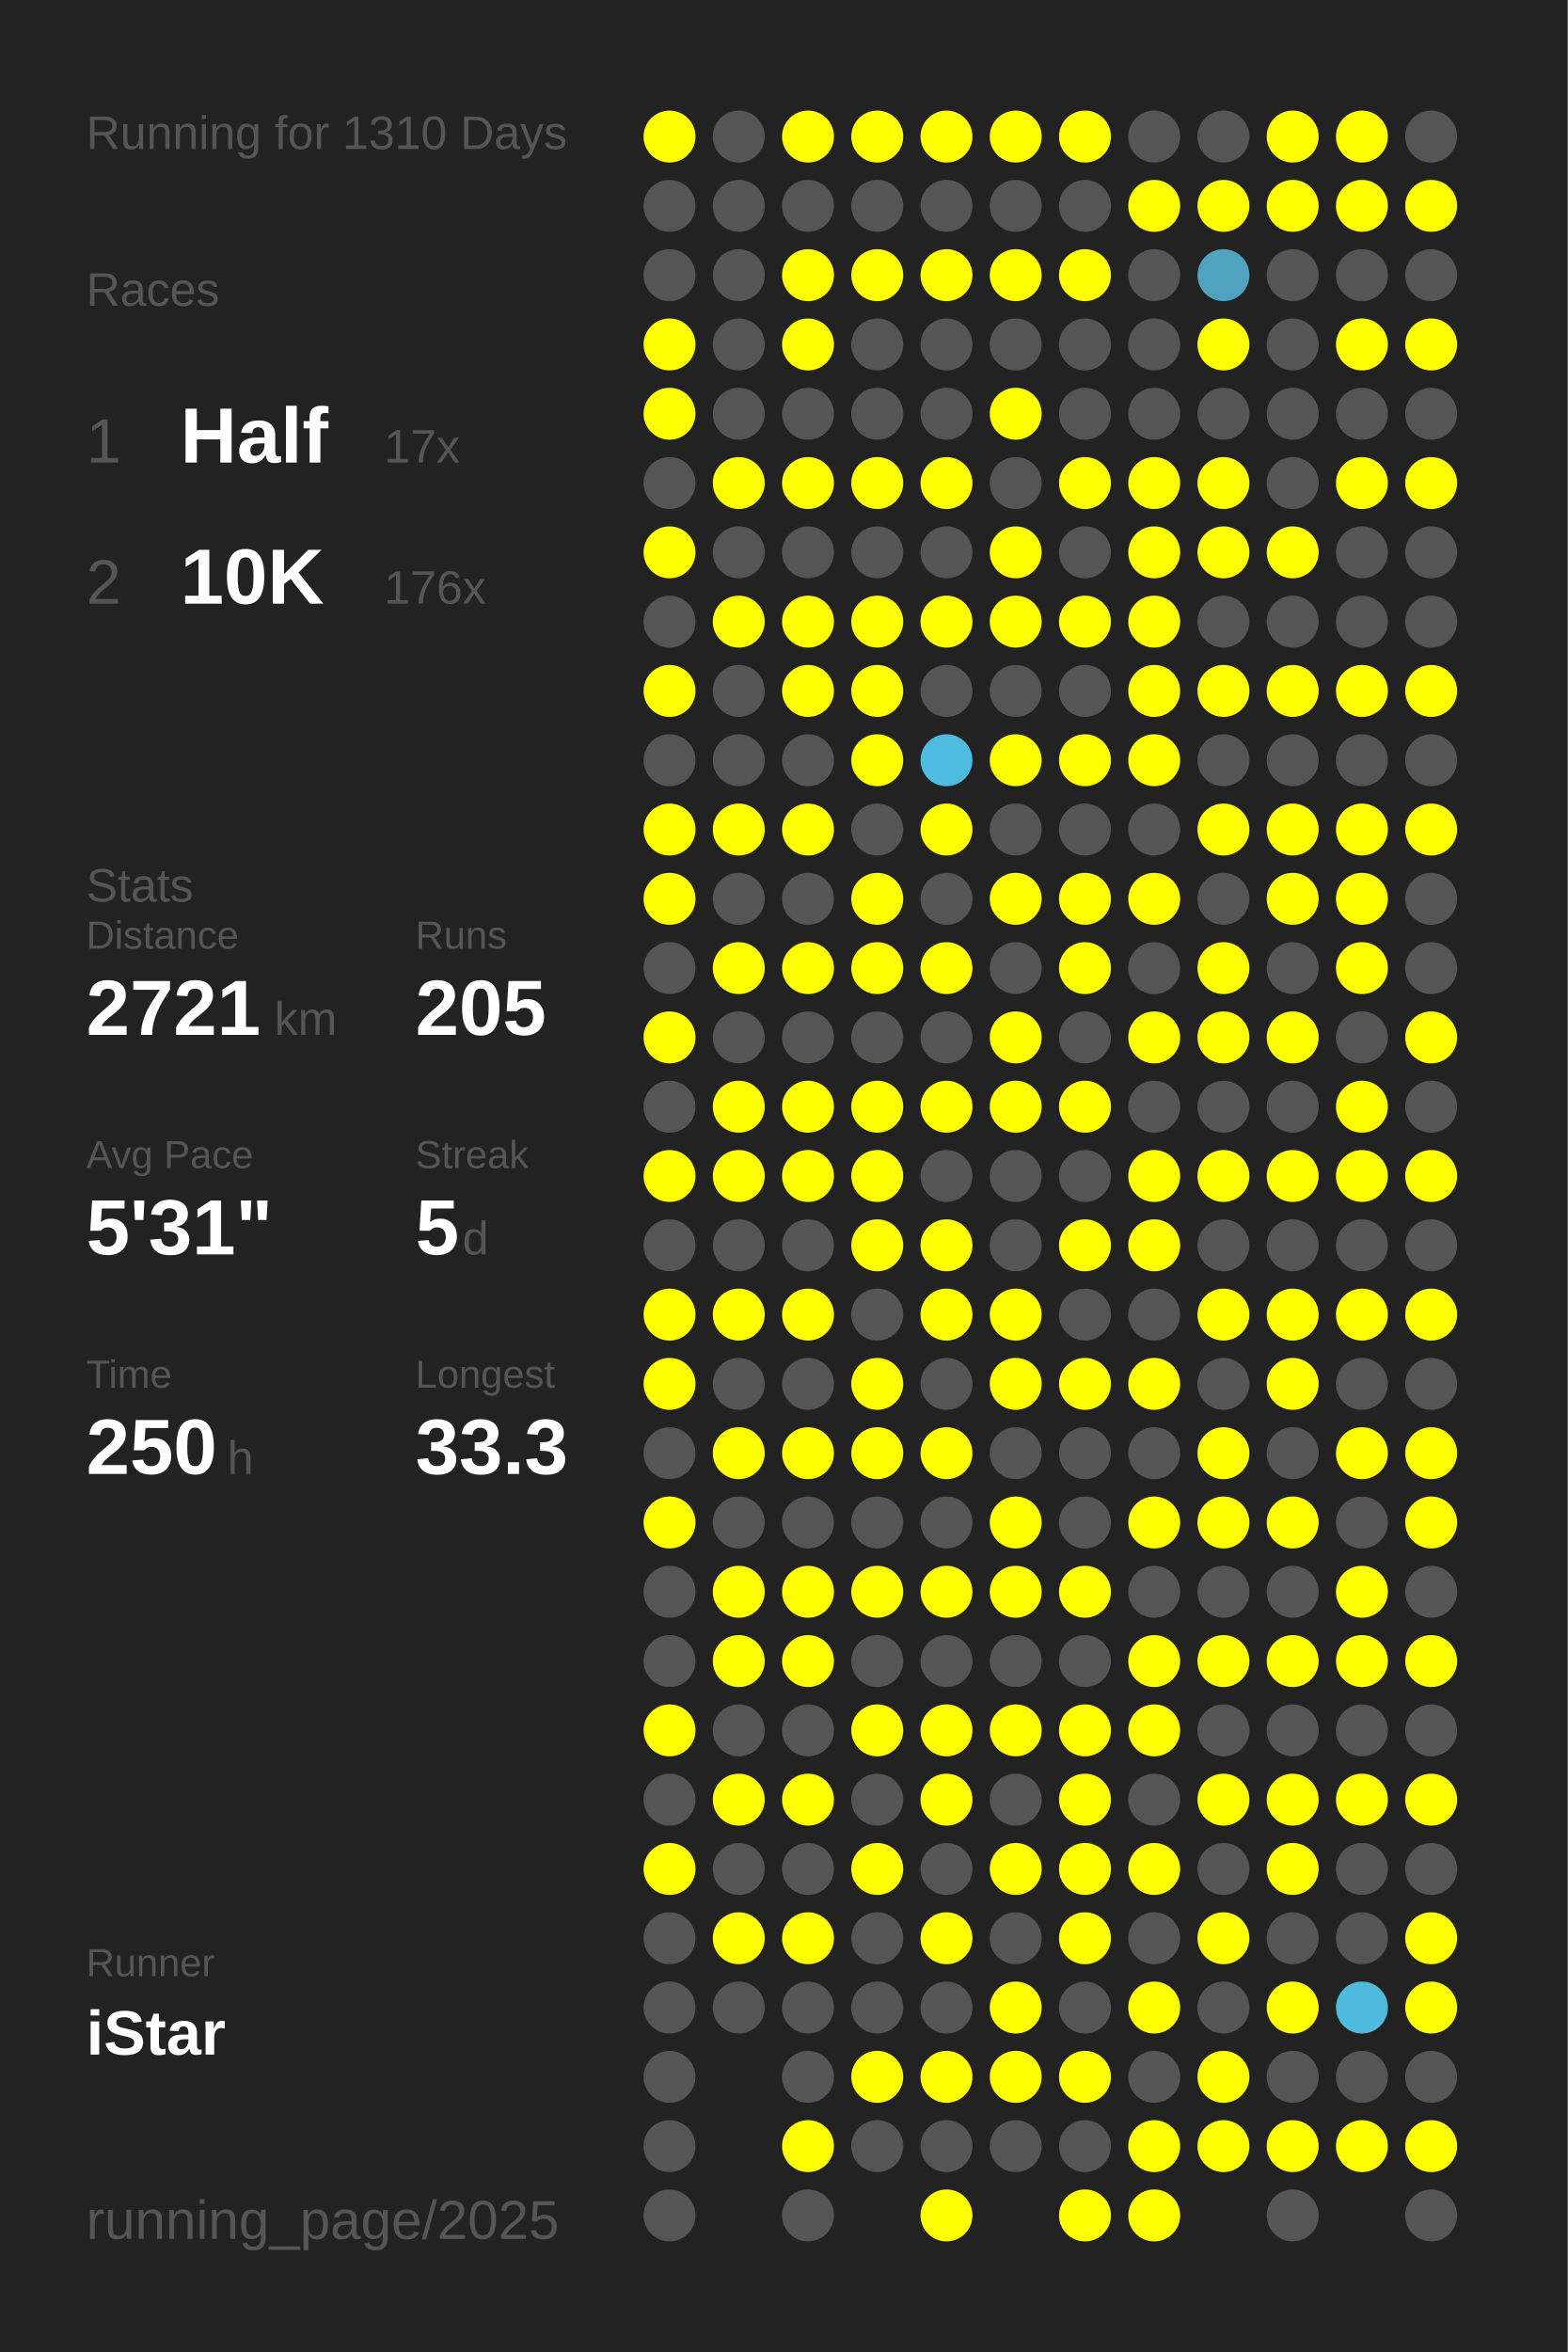
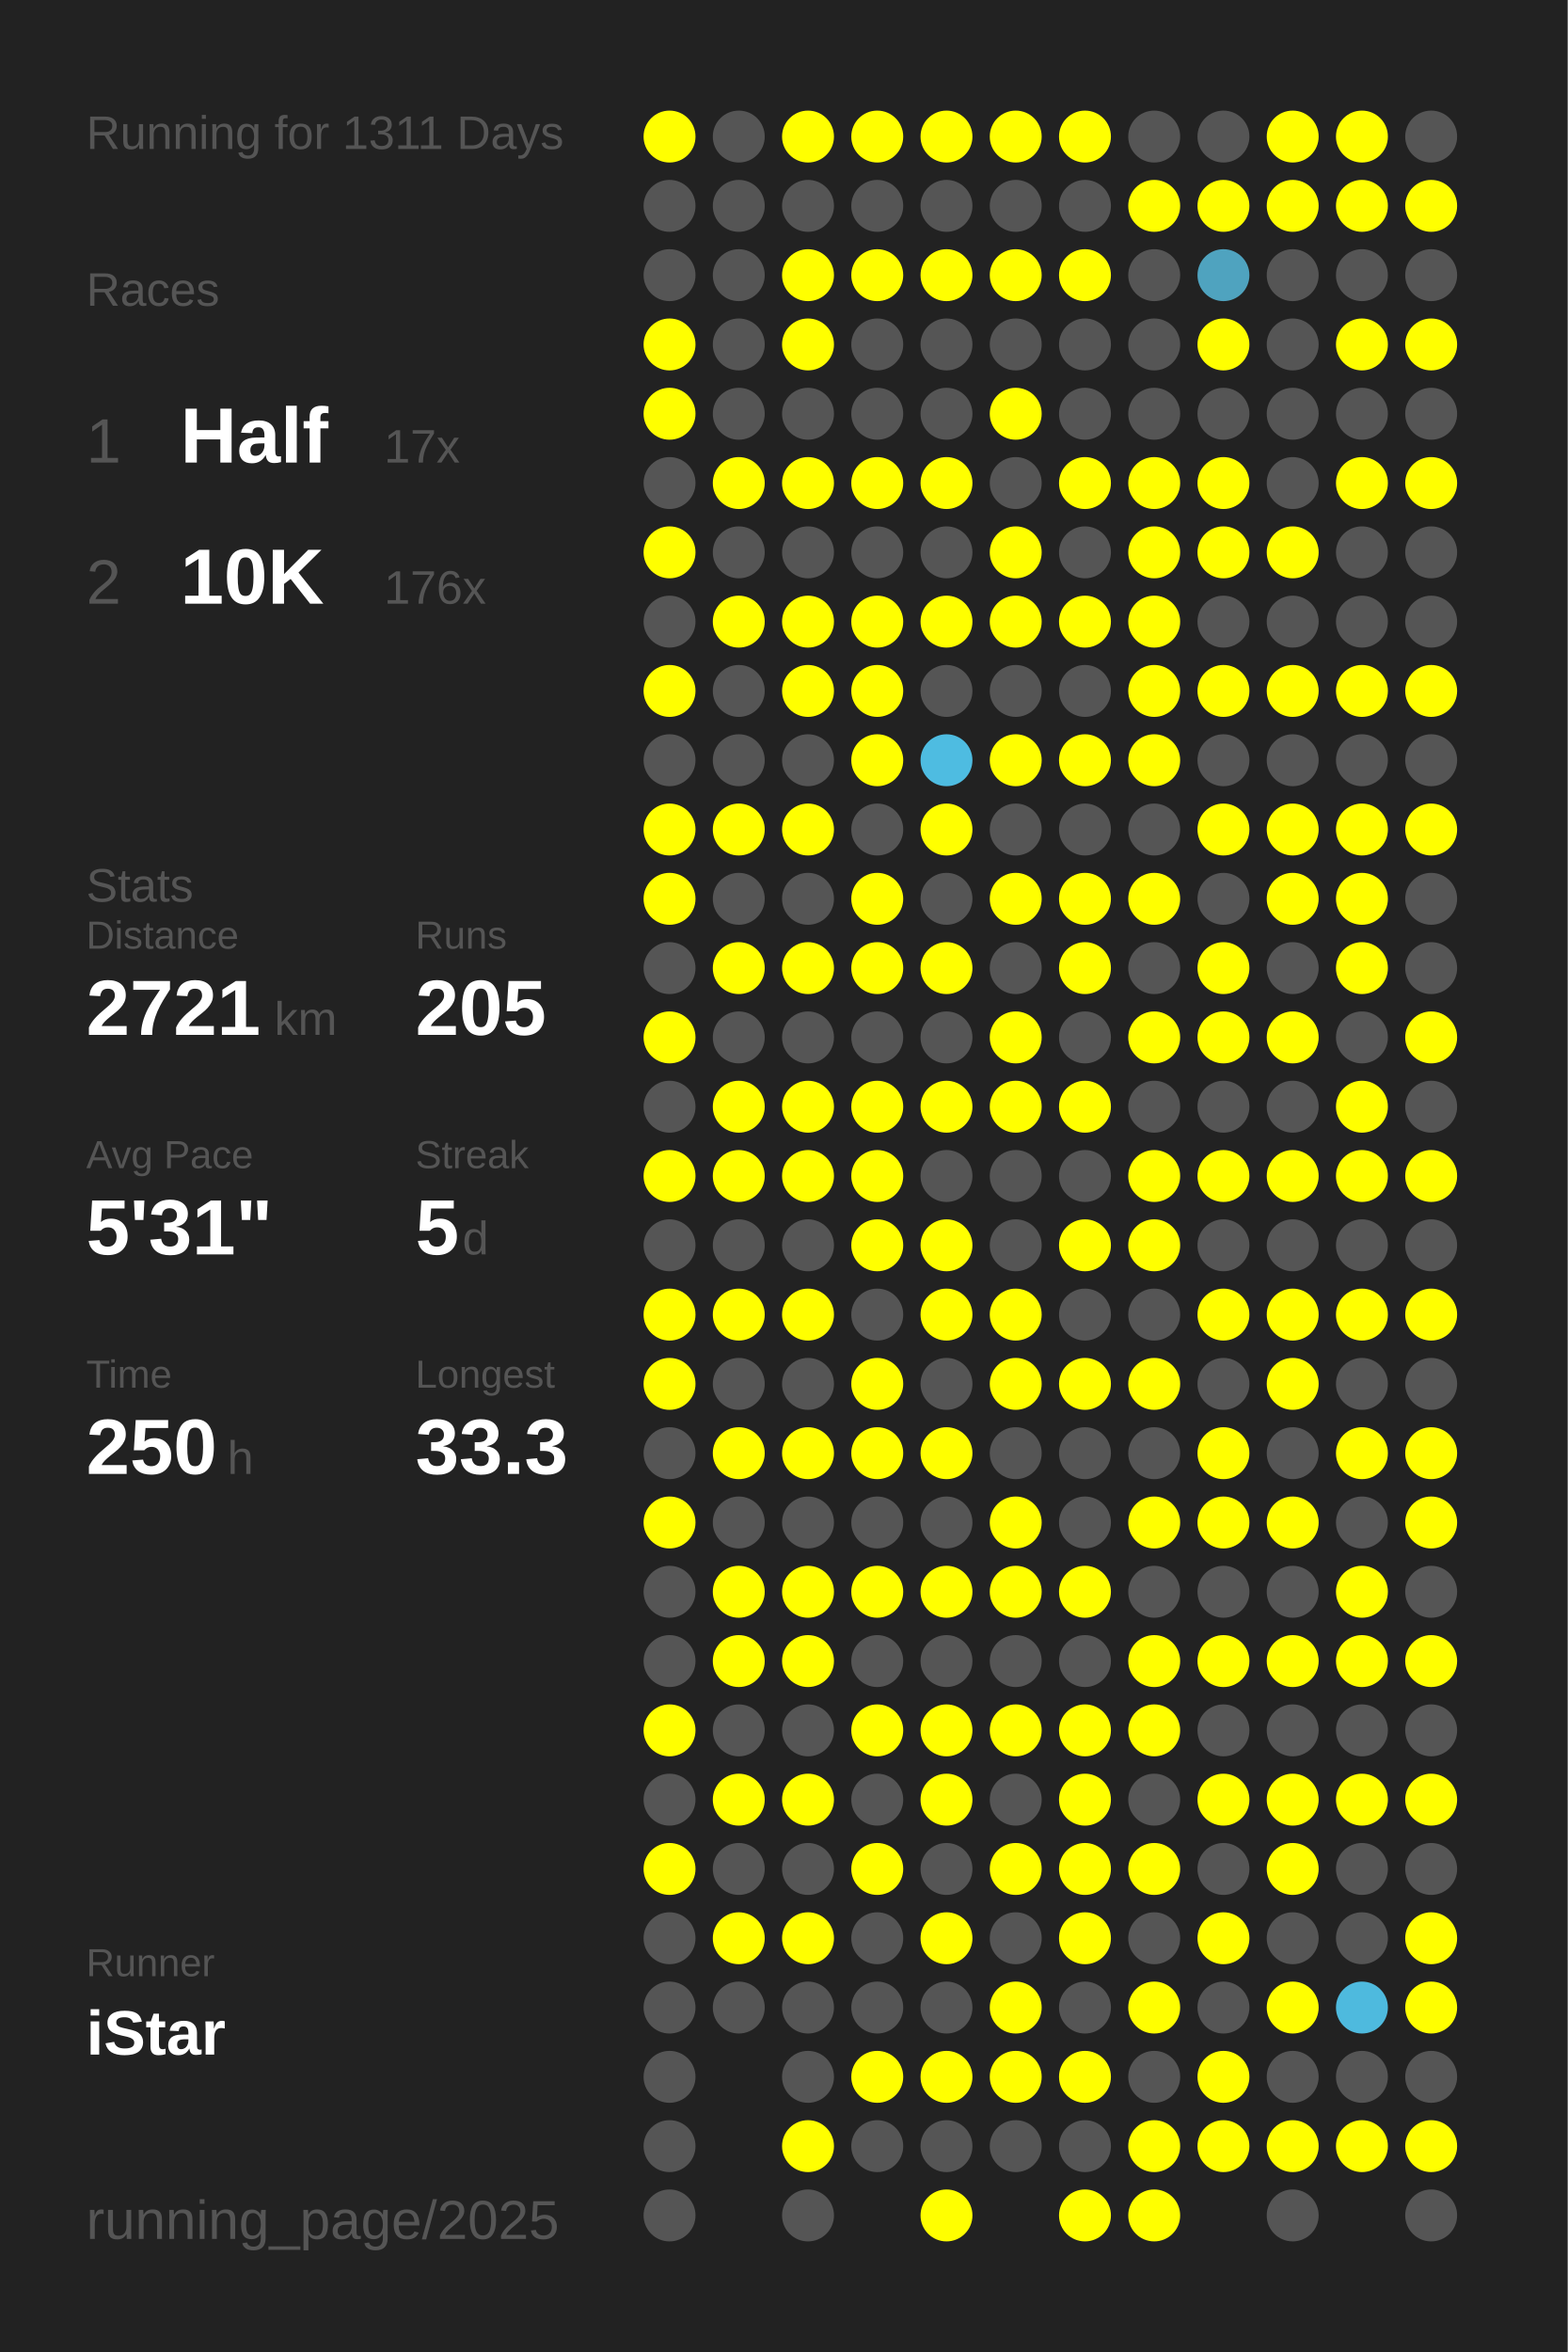
<svg xmlns="http://www.w3.org/2000/svg" baseProfile="full" height="300mm" version="1.1" viewBox="0,0,200,300" width="200mm">
  <defs />
  <rect fill="#222222" height="300" width="200" x="0" y="0" />
-   <text fill="#555555" style="font-size:6px; font-family:Arial;" x="11" y="19">Running for 1310 Days</text>
+   <text fill="#555555" style="font-size:6px; font-family:Arial;" x="11" y="19">Running for 1311 Days</text>
  <text fill="#555555" style="font-size:6px; font-family:Arial;" x="11" y="39">Races</text>
  <text fill="#555555" style="font-size:8px; font-family:Arial;" x="11" y="59">1</text>
  <text fill="#FFFFFF" style="font-size:10px; font-family:Arial; font-weight:bold;" x="23" y="59">Half</text>
  <text fill="#555555" style="font-size:6px; font-family:Arial;" x="49" y="59">17x</text>
  <text fill="#555555" style="font-size:8px; font-family:Arial;" x="11" y="77">2</text>
  <text fill="#FFFFFF" style="font-size:10px; font-family:Arial; font-weight:bold;" x="23" y="77">10K</text>
  <text fill="#555555" style="font-size:6px; font-family:Arial;" x="49" y="77">176x</text>
  <text fill="#555555" style="font-size:6px; font-family:Arial;" x="11" y="115">Stats</text>
  <text fill="#555555" style="font-size:5px; font-family:Arial;" x="11" y="121">Distance</text>
  <text fill="#FFFFFF" style="font-size:10px; font-family:Arial; font-weight:bold;" x="11" y="132">2721</text>
  <text fill="#555555" style="font-size:6px; font-family:Arial;" x="35" y="132">km</text>
  <text fill="#555555" style="font-size:5px; font-family:Arial;" x="53" y="121">Runs</text>
  <text fill="#FFFFFF" style="font-size:10px; font-family:Arial; font-weight:bold;" x="53" y="132">205</text>
  <text fill="#555555" style="font-size:5px; font-family:Arial;" x="11" y="149">Avg Pace</text>
  <text fill="#FFFFFF" style="font-size:10px; font-family:Arial; font-weight:bold;" x="11" y="160">5'31"</text>
  <text fill="#555555" style="font-size:5px; font-family:Arial;" x="53" y="149">Streak</text>
  <text fill="#FFFFFF" style="font-size:10px; font-family:Arial; font-weight:bold;" x="53" y="160">5</text>
  <text fill="#555555" style="font-size:6px; font-family:Arial;" x="59" y="160">d</text>
  <text fill="#555555" style="font-size:5px; font-family:Arial;" x="11" y="177">Time</text>
  <text fill="#FFFFFF" style="font-size:10px; font-family:Arial; font-weight:bold;" x="11" y="188">250</text>
  <text fill="#555555" style="font-size:6px; font-family:Arial;" x="29" y="188">h</text>
  <text fill="#555555" style="font-size:5px; font-family:Arial;" x="53" y="177">Longest</text>
  <text fill="#FFFFFF" style="font-size:10px; font-family:Arial; font-weight:bold;" x="53" y="188">33.3</text>
  <text fill="#555555" style="font-size:5px; font-family:Arial;" x="11" y="252.065">Runner</text>
  <text fill="#FFFFFF" style="font-size:8px; font-family:Arial; font-weight:bold;" x="11" y="262.065">iStar</text>
  <text fill="#555555" style="font-size:7px; font-family:Arial;" x="11" y="285.581">running_page/2025</text>
  <circle cx="85.417" cy="17.419" fill="#FFFF00" r="3.312" />
  <circle cx="85.417" cy="26.258" fill="#555555" r="3.312" />
  <circle cx="85.417" cy="35.097" fill="#555555" r="3.312" />
  <circle cx="85.417" cy="43.935" fill="#FFFF00" r="3.312" />
  <circle cx="85.417" cy="52.774" fill="#FFFF00" r="3.312" />
  <circle cx="85.417" cy="61.613" fill="#555555" r="3.312" />
  <circle cx="85.417" cy="70.452" fill="#FFFF00" r="3.312" />
  <circle cx="85.417" cy="79.29" fill="#555555" r="3.312" />
  <circle cx="85.417" cy="88.129" fill="#FFFF00" r="3.312" />
  <circle cx="85.417" cy="96.968" fill="#555555" r="3.312" />
  <circle cx="85.417" cy="105.806" fill="#FFFF00" r="3.312" />
  <circle cx="85.417" cy="114.645" fill="#FFFF00" r="3.312" />
  <circle cx="85.417" cy="123.484" fill="#555555" r="3.312" />
  <circle cx="85.417" cy="132.323" fill="#FFFF00" r="3.312" />
  <circle cx="85.417" cy="141.161" fill="#555555" r="3.312" />
  <circle cx="85.417" cy="150" fill="#FFFF00" r="3.312" />
  <circle cx="85.417" cy="158.839" fill="#555555" r="3.312" />
  <circle cx="85.417" cy="167.677" fill="#FFFF00" r="3.312" />
  <circle cx="85.417" cy="176.516" fill="#FFFF00" r="3.312" />
  <circle cx="85.417" cy="185.355" fill="#555555" r="3.312" />
  <circle cx="85.417" cy="194.194" fill="#FFFF00" r="3.312" />
  <circle cx="85.417" cy="203.032" fill="#555555" r="3.312" />
  <circle cx="85.417" cy="211.871" fill="#555555" r="3.312" />
  <circle cx="85.417" cy="220.71" fill="#FFFF00" r="3.312" />
  <circle cx="85.417" cy="229.548" fill="#555555" r="3.312" />
  <circle cx="85.417" cy="238.387" fill="#FFFF00" r="3.312" />
  <circle cx="85.417" cy="247.226" fill="#555555" r="3.312" />
  <circle cx="85.417" cy="256.065" fill="#555555" r="3.312" />
  <circle cx="85.417" cy="264.903" fill="#555555" r="3.312" />
  <circle cx="85.417" cy="273.742" fill="#555555" r="3.312" />
  <circle cx="85.417" cy="282.581" fill="#555555" r="3.312" />
  <circle cx="94.25" cy="17.419" fill="#555555" r="3.312" />
  <circle cx="94.25" cy="26.258" fill="#555555" r="3.312" />
  <circle cx="94.25" cy="35.097" fill="#555555" r="3.312" />
  <circle cx="94.25" cy="43.935" fill="#555555" r="3.312" />
  <circle cx="94.25" cy="52.774" fill="#555555" r="3.312" />
  <circle cx="94.25" cy="61.613" fill="#FFFF00" r="3.312" />
  <circle cx="94.25" cy="70.452" fill="#555555" r="3.312" />
  <circle cx="94.25" cy="79.29" fill="#FFFF00" r="3.312" />
  <circle cx="94.25" cy="88.129" fill="#555555" r="3.312" />
  <circle cx="94.25" cy="96.968" fill="#555555" r="3.312" />
  <circle cx="94.25" cy="105.806" fill="#FFFF00" r="3.312" />
  <circle cx="94.25" cy="114.645" fill="#555555" r="3.312" />
  <circle cx="94.25" cy="123.484" fill="#FFFF00" r="3.312" />
  <circle cx="94.25" cy="132.323" fill="#555555" r="3.312" />
  <circle cx="94.25" cy="141.161" fill="#FFFF00" r="3.312" />
  <circle cx="94.25" cy="150" fill="#FFFF00" r="3.312" />
  <circle cx="94.25" cy="158.839" fill="#555555" r="3.312" />
  <circle cx="94.25" cy="167.677" fill="#FFFF00" r="3.312" />
  <circle cx="94.25" cy="176.516" fill="#555555" r="3.312" />
  <circle cx="94.25" cy="185.355" fill="#FFFF00" r="3.312" />
  <circle cx="94.25" cy="194.194" fill="#555555" r="3.312" />
  <circle cx="94.25" cy="203.032" fill="#FFFF00" r="3.312" />
  <circle cx="94.25" cy="211.871" fill="#FFFF00" r="3.312" />
  <circle cx="94.25" cy="220.71" fill="#555555" r="3.312" />
  <circle cx="94.25" cy="229.548" fill="#FFFF00" r="3.312" />
  <circle cx="94.25" cy="238.387" fill="#555555" r="3.312" />
  <circle cx="94.25" cy="247.226" fill="#FFFF00" r="3.312" />
  <circle cx="94.25" cy="256.065" fill="#555555" r="3.312" />
  <circle cx="103.083" cy="17.419" fill="#FFFF00" r="3.312" />
  <circle cx="103.083" cy="26.258" fill="#555555" r="3.312" />
  <circle cx="103.083" cy="35.097" fill="#FFFF00" r="3.312" />
  <circle cx="103.083" cy="43.935" fill="#FFFF00" r="3.312" />
  <circle cx="103.083" cy="52.774" fill="#555555" r="3.312" />
  <circle cx="103.083" cy="61.613" fill="#FFFF00" r="3.312" />
  <circle cx="103.083" cy="70.452" fill="#555555" r="3.312" />
  <circle cx="103.083" cy="79.29" fill="#FFFF00" r="3.312" />
  <circle cx="103.083" cy="88.129" fill="#FFFF00" r="3.312" />
  <circle cx="103.083" cy="96.968" fill="#555555" r="3.312" />
  <circle cx="103.083" cy="105.806" fill="#FFFF00" r="3.312" />
  <circle cx="103.083" cy="114.645" fill="#555555" r="3.312" />
  <circle cx="103.083" cy="123.484" fill="#FFFF00" r="3.312" />
  <circle cx="103.083" cy="132.323" fill="#555555" r="3.312" />
  <circle cx="103.083" cy="141.161" fill="#FFFF00" r="3.312" />
  <circle cx="103.083" cy="150" fill="#FFFF00" r="3.312" />
  <circle cx="103.083" cy="158.839" fill="#555555" r="3.312" />
  <circle cx="103.083" cy="167.677" fill="#FFFF00" r="3.312" />
  <circle cx="103.083" cy="176.516" fill="#555555" r="3.312" />
  <circle cx="103.083" cy="185.355" fill="#FFFF00" r="3.312" />
  <circle cx="103.083" cy="194.194" fill="#555555" r="3.312" />
  <circle cx="103.083" cy="203.032" fill="#FFFF00" r="3.312" />
  <circle cx="103.083" cy="211.871" fill="#FFFF00" r="3.312" />
  <circle cx="103.083" cy="220.71" fill="#555555" r="3.312" />
  <circle cx="103.083" cy="229.548" fill="#FFFF00" r="3.312" />
  <circle cx="103.083" cy="238.387" fill="#555555" r="3.312" />
  <circle cx="103.083" cy="247.226" fill="#FFFF00" r="3.312" />
  <circle cx="103.083" cy="256.065" fill="#555555" r="3.312" />
  <circle cx="103.083" cy="264.903" fill="#555555" r="3.312" />
  <circle cx="103.083" cy="273.742" fill="#FFFF00" r="3.312" />
  <circle cx="103.083" cy="282.581" fill="#555555" r="3.312" />
  <circle cx="111.917" cy="17.419" fill="#FFFF00" r="3.312" />
  <circle cx="111.917" cy="26.258" fill="#555555" r="3.312" />
  <circle cx="111.917" cy="35.097" fill="#FFFF00" r="3.312" />
  <circle cx="111.917" cy="43.935" fill="#555555" r="3.312" />
  <circle cx="111.917" cy="52.774" fill="#555555" r="3.312" />
  <circle cx="111.917" cy="61.613" fill="#FFFF00" r="3.312" />
  <circle cx="111.917" cy="70.452" fill="#555555" r="3.312" />
  <circle cx="111.917" cy="79.29" fill="#FFFF00" r="3.312" />
  <circle cx="111.917" cy="88.129" fill="#FFFF00" r="3.312" />
  <circle cx="111.917" cy="96.968" fill="#FFFF00" r="3.312" />
  <circle cx="111.917" cy="105.806" fill="#555555" r="3.312" />
  <circle cx="111.917" cy="114.645" fill="#FFFF00" r="3.312" />
  <circle cx="111.917" cy="123.484" fill="#FFFF00" r="3.312" />
  <circle cx="111.917" cy="132.323" fill="#555555" r="3.312" />
  <circle cx="111.917" cy="141.161" fill="#FFFF00" r="3.312" />
  <circle cx="111.917" cy="150" fill="#FFFF00" r="3.312" />
  <circle cx="111.917" cy="158.839" fill="#FFFF00" r="3.312" />
  <circle cx="111.917" cy="167.677" fill="#555555" r="3.312" />
  <circle cx="111.917" cy="176.516" fill="#FFFF00" r="3.312" />
  <circle cx="111.917" cy="185.355" fill="#FFFF00" r="3.312" />
  <circle cx="111.917" cy="194.194" fill="#555555" r="3.312" />
  <circle cx="111.917" cy="203.032" fill="#FFFF00" r="3.312" />
  <circle cx="111.917" cy="211.871" fill="#555555" r="3.312" />
  <circle cx="111.917" cy="220.71" fill="#FFFF00" r="3.312" />
  <circle cx="111.917" cy="229.548" fill="#555555" r="3.312" />
  <circle cx="111.917" cy="238.387" fill="#FFFF00" r="3.312" />
  <circle cx="111.917" cy="247.226" fill="#555555" r="3.312" />
  <circle cx="111.917" cy="256.065" fill="#555555" r="3.312" />
  <circle cx="111.917" cy="264.903" fill="#FFFF00" r="3.312" />
  <circle cx="111.917" cy="273.742" fill="#555555" r="3.312" />
  <circle cx="120.75" cy="17.419" fill="#FFFF00" r="3.312" />
  <circle cx="120.75" cy="26.258" fill="#555555" r="3.312" />
  <circle cx="120.75" cy="35.097" fill="#FFFF00" r="3.312" />
  <circle cx="120.75" cy="43.935" fill="#555555" r="3.312" />
  <circle cx="120.75" cy="52.774" fill="#555555" r="3.312" />
  <circle cx="120.75" cy="61.613" fill="#FFFF00" r="3.312" />
  <circle cx="120.75" cy="70.452" fill="#555555" r="3.312" />
  <circle cx="120.75" cy="79.29" fill="#FFFF00" r="3.312" />
  <circle cx="120.75" cy="88.129" fill="#555555" r="3.312" />
  <circle cx="120.75" cy="96.968" fill="#4ebce1" r="3.312" />
  <circle cx="120.75" cy="105.806" fill="#FFFF00" r="3.312" />
  <circle cx="120.75" cy="114.645" fill="#555555" r="3.312" />
  <circle cx="120.75" cy="123.484" fill="#FFFF00" r="3.312" />
  <circle cx="120.75" cy="132.323" fill="#555555" r="3.312" />
  <circle cx="120.75" cy="141.161" fill="#FFFF00" r="3.312" />
  <circle cx="120.75" cy="150" fill="#555555" r="3.312" />
  <circle cx="120.75" cy="158.839" fill="#FFFF00" r="3.312" />
  <circle cx="120.75" cy="167.677" fill="#FFFF00" r="3.312" />
  <circle cx="120.75" cy="176.516" fill="#555555" r="3.312" />
  <circle cx="120.75" cy="185.355" fill="#FFFF00" r="3.312" />
  <circle cx="120.75" cy="194.194" fill="#555555" r="3.312" />
  <circle cx="120.75" cy="203.032" fill="#FFFF00" r="3.312" />
  <circle cx="120.75" cy="211.871" fill="#555555" r="3.312" />
  <circle cx="120.75" cy="220.71" fill="#FFFF00" r="3.312" />
  <circle cx="120.75" cy="229.548" fill="#FFFF00" r="3.312" />
  <circle cx="120.75" cy="238.387" fill="#555555" r="3.312" />
  <circle cx="120.75" cy="247.226" fill="#FFFF00" r="3.312" />
  <circle cx="120.75" cy="256.065" fill="#555555" r="3.312" />
  <circle cx="120.75" cy="264.903" fill="#FFFF00" r="3.312" />
  <circle cx="120.75" cy="273.742" fill="#555555" r="3.312" />
  <circle cx="120.75" cy="282.581" fill="#FFFF00" r="3.312" />
  <circle cx="129.583" cy="17.419" fill="#FFFF00" r="3.312" />
  <circle cx="129.583" cy="26.258" fill="#555555" r="3.312" />
  <circle cx="129.583" cy="35.097" fill="#FFFF00" r="3.312" />
  <circle cx="129.583" cy="43.935" fill="#555555" r="3.312" />
  <circle cx="129.583" cy="52.774" fill="#FFFF00" r="3.312" />
  <circle cx="129.583" cy="61.613" fill="#555555" r="3.312" />
  <circle cx="129.583" cy="70.452" fill="#FFFF00" r="3.312" />
  <circle cx="129.583" cy="79.29" fill="#FFFF00" r="3.312" />
  <circle cx="129.583" cy="88.129" fill="#555555" r="3.312" />
  <circle cx="129.583" cy="96.968" fill="#FFFF00" r="3.312" />
  <circle cx="129.583" cy="105.806" fill="#555555" r="3.312" />
  <circle cx="129.583" cy="114.645" fill="#FFFF00" r="3.312" />
  <circle cx="129.583" cy="123.484" fill="#555555" r="3.312" />
  <circle cx="129.583" cy="132.323" fill="#FFFF00" r="3.312" />
  <circle cx="129.583" cy="141.161" fill="#FFFF00" r="3.312" />
  <circle cx="129.583" cy="150" fill="#555555" r="3.312" />
  <circle cx="129.583" cy="158.839" fill="#555555" r="3.312" />
  <circle cx="129.583" cy="167.677" fill="#FFFF00" r="3.312" />
  <circle cx="129.583" cy="176.516" fill="#FFFF00" r="3.312" />
  <circle cx="129.583" cy="185.355" fill="#555555" r="3.312" />
  <circle cx="129.583" cy="194.194" fill="#FFFF00" r="3.312" />
  <circle cx="129.583" cy="203.032" fill="#FFFF00" r="3.312" />
  <circle cx="129.583" cy="211.871" fill="#555555" r="3.312" />
  <circle cx="129.583" cy="220.71" fill="#FFFF00" r="3.312" />
  <circle cx="129.583" cy="229.548" fill="#555555" r="3.312" />
  <circle cx="129.583" cy="238.387" fill="#FFFF00" r="3.312" />
  <circle cx="129.583" cy="247.226" fill="#555555" r="3.312" />
  <circle cx="129.583" cy="256.065" fill="#FFFF00" r="3.312" />
  <circle cx="129.583" cy="264.903" fill="#FFFF00" r="3.312" />
  <circle cx="129.583" cy="273.742" fill="#555555" r="3.312" />
  <circle cx="138.417" cy="17.419" fill="#FFFF00" r="3.312" />
  <circle cx="138.417" cy="26.258" fill="#555555" r="3.312" />
  <circle cx="138.417" cy="35.097" fill="#FFFF00" r="3.312" />
  <circle cx="138.417" cy="43.935" fill="#555555" r="3.312" />
  <circle cx="138.417" cy="52.774" fill="#555555" r="3.312" />
  <circle cx="138.417" cy="61.613" fill="#FFFF00" r="3.312" />
  <circle cx="138.417" cy="70.452" fill="#555555" r="3.312" />
  <circle cx="138.417" cy="79.29" fill="#FFFF00" r="3.312" />
  <circle cx="138.417" cy="88.129" fill="#555555" r="3.312" />
  <circle cx="138.417" cy="96.968" fill="#FFFF00" r="3.312" />
  <circle cx="138.417" cy="105.806" fill="#555555" r="3.312" />
  <circle cx="138.417" cy="114.645" fill="#FFFF00" r="3.312" />
  <circle cx="138.417" cy="123.484" fill="#FFFF00" r="3.312" />
  <circle cx="138.417" cy="132.323" fill="#555555" r="3.312" />
  <circle cx="138.417" cy="141.161" fill="#FFFF00" r="3.312" />
  <circle cx="138.417" cy="150" fill="#555555" r="3.312" />
  <circle cx="138.417" cy="158.839" fill="#FFFF00" r="3.312" />
  <circle cx="138.417" cy="167.677" fill="#555555" r="3.312" />
  <circle cx="138.417" cy="176.516" fill="#FFFF00" r="3.312" />
  <circle cx="138.417" cy="185.355" fill="#555555" r="3.312" />
  <circle cx="138.417" cy="194.194" fill="#555555" r="3.312" />
  <circle cx="138.417" cy="203.032" fill="#FFFF00" r="3.312" />
  <circle cx="138.417" cy="211.871" fill="#555555" r="3.312" />
  <circle cx="138.417" cy="220.71" fill="#FFFF00" r="3.312" />
  <circle cx="138.417" cy="229.548" fill="#FFFF00" r="3.312" />
  <circle cx="138.417" cy="238.387" fill="#FFFF00" r="3.312" />
  <circle cx="138.417" cy="247.226" fill="#FFFF00" r="3.312" />
  <circle cx="138.417" cy="256.065" fill="#555555" r="3.312" />
  <circle cx="138.417" cy="264.903" fill="#FFFF00" r="3.312" />
  <circle cx="138.417" cy="273.742" fill="#555555" r="3.312" />
  <circle cx="138.417" cy="282.581" fill="#FFFF00" r="3.312" />
  <circle cx="147.25" cy="17.419" fill="#555555" r="3.312" />
  <circle cx="147.25" cy="26.258" fill="#FFFF00" r="3.312" />
  <circle cx="147.25" cy="35.097" fill="#555555" r="3.312" />
  <circle cx="147.25" cy="43.935" fill="#555555" r="3.312" />
  <circle cx="147.25" cy="52.774" fill="#555555" r="3.312" />
  <circle cx="147.25" cy="61.613" fill="#FFFF00" r="3.312" />
  <circle cx="147.25" cy="70.452" fill="#FFFF00" r="3.312" />
  <circle cx="147.25" cy="79.29" fill="#FFFF00" r="3.312" />
  <circle cx="147.25" cy="88.129" fill="#FFFF00" r="3.312" />
  <circle cx="147.25" cy="96.968" fill="#FFFF00" r="3.312" />
  <circle cx="147.25" cy="105.806" fill="#555555" r="3.312" />
  <circle cx="147.25" cy="114.645" fill="#FFFF00" r="3.312" />
  <circle cx="147.25" cy="123.484" fill="#555555" r="3.312" />
  <circle cx="147.25" cy="132.323" fill="#FFFF00" r="3.312" />
  <circle cx="147.25" cy="141.161" fill="#555555" r="3.312" />
  <circle cx="147.25" cy="150" fill="#FFFF00" r="3.312" />
  <circle cx="147.25" cy="158.839" fill="#FFFF00" r="3.312" />
  <circle cx="147.25" cy="167.677" fill="#555555" r="3.312" />
  <circle cx="147.25" cy="176.516" fill="#FFFF00" r="3.312" />
  <circle cx="147.25" cy="185.355" fill="#555555" r="3.312" />
  <circle cx="147.25" cy="194.194" fill="#FFFF00" r="3.312" />
  <circle cx="147.25" cy="203.032" fill="#555555" r="3.312" />
  <circle cx="147.25" cy="211.871" fill="#FFFF00" r="3.312" />
  <circle cx="147.25" cy="220.71" fill="#FFFF00" r="3.312" />
  <circle cx="147.25" cy="229.548" fill="#555555" r="3.312" />
  <circle cx="147.25" cy="238.387" fill="#FFFF00" r="3.312" />
  <circle cx="147.25" cy="247.226" fill="#555555" r="3.312" />
  <circle cx="147.25" cy="256.065" fill="#FFFF00" r="3.312" />
  <circle cx="147.25" cy="264.903" fill="#555555" r="3.312" />
  <circle cx="147.25" cy="273.742" fill="#FFFF00" r="3.312" />
  <circle cx="147.25" cy="282.581" fill="#FFFF00" r="3.312" />
  <circle cx="156.083" cy="17.419" fill="#555555" r="3.312" />
  <circle cx="156.083" cy="26.258" fill="#FFFF00" r="3.312" />
  <circle cx="156.083" cy="35.097" fill="#4fa3bf" r="3.312" />
  <circle cx="156.083" cy="43.935" fill="#FFFF00" r="3.312" />
  <circle cx="156.083" cy="52.774" fill="#555555" r="3.312" />
  <circle cx="156.083" cy="61.613" fill="#FFFF00" r="3.312" />
  <circle cx="156.083" cy="70.452" fill="#FFFF00" r="3.312" />
  <circle cx="156.083" cy="79.29" fill="#555555" r="3.312" />
  <circle cx="156.083" cy="88.129" fill="#FFFF00" r="3.312" />
  <circle cx="156.083" cy="96.968" fill="#555555" r="3.312" />
  <circle cx="156.083" cy="105.806" fill="#FFFF00" r="3.312" />
  <circle cx="156.083" cy="114.645" fill="#555555" r="3.312" />
  <circle cx="156.083" cy="123.484" fill="#FFFF00" r="3.312" />
  <circle cx="156.083" cy="132.323" fill="#FFFF00" r="3.312" />
  <circle cx="156.083" cy="141.161" fill="#555555" r="3.312" />
  <circle cx="156.083" cy="150" fill="#FFFF00" r="3.312" />
  <circle cx="156.083" cy="158.839" fill="#555555" r="3.312" />
  <circle cx="156.083" cy="167.677" fill="#FFFF00" r="3.312" />
  <circle cx="156.083" cy="176.516" fill="#555555" r="3.312" />
  <circle cx="156.083" cy="185.355" fill="#FFFF00" r="3.312" />
  <circle cx="156.083" cy="194.194" fill="#FFFF00" r="3.312" />
  <circle cx="156.083" cy="203.032" fill="#555555" r="3.312" />
  <circle cx="156.083" cy="211.871" fill="#FFFF00" r="3.312" />
  <circle cx="156.083" cy="220.71" fill="#555555" r="3.312" />
  <circle cx="156.083" cy="229.548" fill="#FFFF00" r="3.312" />
  <circle cx="156.083" cy="238.387" fill="#555555" r="3.312" />
  <circle cx="156.083" cy="247.226" fill="#FFFF00" r="3.312" />
  <circle cx="156.083" cy="256.065" fill="#555555" r="3.312" />
  <circle cx="156.083" cy="264.903" fill="#FFFF00" r="3.312" />
  <circle cx="156.083" cy="273.742" fill="#FFFF00" r="3.312" />
  <circle cx="164.917" cy="17.419" fill="#FFFF00" r="3.312" />
  <circle cx="164.917" cy="26.258" fill="#FFFF00" r="3.312" />
  <circle cx="164.917" cy="35.097" fill="#555555" r="3.312" />
  <circle cx="164.917" cy="43.935" fill="#555555" r="3.312" />
  <circle cx="164.917" cy="52.774" fill="#555555" r="3.312" />
  <circle cx="164.917" cy="61.613" fill="#555555" r="3.312" />
  <circle cx="164.917" cy="70.452" fill="#FFFF00" r="3.312" />
  <circle cx="164.917" cy="79.29" fill="#555555" r="3.312" />
  <circle cx="164.917" cy="88.129" fill="#FFFF00" r="3.312" />
  <circle cx="164.917" cy="96.968" fill="#555555" r="3.312" />
  <circle cx="164.917" cy="105.806" fill="#FFFF00" r="3.312" />
  <circle cx="164.917" cy="114.645" fill="#FFFF00" r="3.312" />
  <circle cx="164.917" cy="123.484" fill="#555555" r="3.312" />
  <circle cx="164.917" cy="132.323" fill="#FFFF00" r="3.312" />
  <circle cx="164.917" cy="141.161" fill="#555555" r="3.312" />
  <circle cx="164.917" cy="150" fill="#FFFF00" r="3.312" />
  <circle cx="164.917" cy="158.839" fill="#555555" r="3.312" />
  <circle cx="164.917" cy="167.677" fill="#FFFF00" r="3.312" />
  <circle cx="164.917" cy="176.516" fill="#FFFF00" r="3.312" />
  <circle cx="164.917" cy="185.355" fill="#555555" r="3.312" />
  <circle cx="164.917" cy="194.194" fill="#FFFF00" r="3.312" />
  <circle cx="164.917" cy="203.032" fill="#555555" r="3.312" />
  <circle cx="164.917" cy="211.871" fill="#FFFF00" r="3.312" />
  <circle cx="164.917" cy="220.71" fill="#555555" r="3.312" />
  <circle cx="164.917" cy="229.548" fill="#FFFF00" r="3.312" />
  <circle cx="164.917" cy="238.387" fill="#FFFF00" r="3.312" />
  <circle cx="164.917" cy="247.226" fill="#555555" r="3.312" />
  <circle cx="164.917" cy="256.065" fill="#FFFF00" r="3.312" />
  <circle cx="164.917" cy="264.903" fill="#555555" r="3.312" />
  <circle cx="164.917" cy="273.742" fill="#FFFF00" r="3.312" />
  <circle cx="164.917" cy="282.581" fill="#555555" r="3.312" />
  <circle cx="173.75" cy="17.419" fill="#FFFF00" r="3.312" />
  <circle cx="173.75" cy="26.258" fill="#FFFF00" r="3.312" />
  <circle cx="173.75" cy="35.097" fill="#555555" r="3.312" />
  <circle cx="173.75" cy="43.935" fill="#FFFF00" r="3.312" />
  <circle cx="173.75" cy="52.774" fill="#555555" r="3.312" />
  <circle cx="173.75" cy="61.613" fill="#FFFF00" r="3.312" />
  <circle cx="173.75" cy="70.452" fill="#555555" r="3.312" />
  <circle cx="173.75" cy="79.29" fill="#555555" r="3.312" />
  <circle cx="173.75" cy="88.129" fill="#FFFF00" r="3.312" />
  <circle cx="173.75" cy="96.968" fill="#555555" r="3.312" />
  <circle cx="173.75" cy="105.806" fill="#FFFF00" r="3.312" />
  <circle cx="173.75" cy="114.645" fill="#FFFF00" r="3.312" />
  <circle cx="173.75" cy="123.484" fill="#FFFF00" r="3.312" />
  <circle cx="173.75" cy="132.323" fill="#555555" r="3.312" />
  <circle cx="173.75" cy="141.161" fill="#FFFF00" r="3.312" />
  <circle cx="173.75" cy="150" fill="#FFFF00" r="3.312" />
  <circle cx="173.75" cy="158.839" fill="#555555" r="3.312" />
  <circle cx="173.75" cy="167.677" fill="#FFFF00" r="3.312" />
  <circle cx="173.75" cy="176.516" fill="#555555" r="3.312" />
  <circle cx="173.75" cy="185.355" fill="#FFFF00" r="3.312" />
  <circle cx="173.75" cy="194.194" fill="#555555" r="3.312" />
  <circle cx="173.75" cy="203.032" fill="#FFFF00" r="3.312" />
  <circle cx="173.75" cy="211.871" fill="#FFFF00" r="3.312" />
  <circle cx="173.75" cy="220.71" fill="#555555" r="3.312" />
  <circle cx="173.75" cy="229.548" fill="#FFFF00" r="3.312" />
  <circle cx="173.75" cy="238.387" fill="#555555" r="3.312" />
  <circle cx="173.75" cy="247.226" fill="#555555" r="3.312" />
  <circle cx="173.75" cy="256.065" fill="#4ebade" r="3.312" />
  <circle cx="173.75" cy="264.903" fill="#555555" r="3.312" />
  <circle cx="173.75" cy="273.742" fill="#FFFF00" r="3.312" />
  <circle cx="182.583" cy="17.419" fill="#555555" r="3.312" />
  <circle cx="182.583" cy="26.258" fill="#FFFF00" r="3.312" />
  <circle cx="182.583" cy="35.097" fill="#555555" r="3.312" />
  <circle cx="182.583" cy="43.935" fill="#FFFF00" r="3.312" />
  <circle cx="182.583" cy="52.774" fill="#555555" r="3.312" />
  <circle cx="182.583" cy="61.613" fill="#FFFF00" r="3.312" />
  <circle cx="182.583" cy="70.452" fill="#555555" r="3.312" />
  <circle cx="182.583" cy="79.29" fill="#555555" r="3.312" />
  <circle cx="182.583" cy="88.129" fill="#FFFF00" r="3.312" />
  <circle cx="182.583" cy="96.968" fill="#555555" r="3.312" />
  <circle cx="182.583" cy="105.806" fill="#FFFF00" r="3.312" />
  <circle cx="182.583" cy="114.645" fill="#555555" r="3.312" />
  <circle cx="182.583" cy="123.484" fill="#555555" r="3.312" />
  <circle cx="182.583" cy="132.323" fill="#FFFF00" r="3.312" />
  <circle cx="182.583" cy="141.161" fill="#555555" r="3.312" />
  <circle cx="182.583" cy="150" fill="#FFFF00" r="3.312" />
  <circle cx="182.583" cy="158.839" fill="#555555" r="3.312" />
  <circle cx="182.583" cy="167.677" fill="#FFFF00" r="3.312" />
  <circle cx="182.583" cy="176.516" fill="#555555" r="3.312" />
  <circle cx="182.583" cy="185.355" fill="#FFFF00" r="3.312" />
  <circle cx="182.583" cy="194.194" fill="#FFFF00" r="3.312" />
  <circle cx="182.583" cy="203.032" fill="#555555" r="3.312" />
  <circle cx="182.583" cy="211.871" fill="#FFFF00" r="3.312" />
  <circle cx="182.583" cy="220.71" fill="#555555" r="3.312" />
  <circle cx="182.583" cy="229.548" fill="#FFFF00" r="3.312" />
  <circle cx="182.583" cy="238.387" fill="#555555" r="3.312" />
  <circle cx="182.583" cy="247.226" fill="#FFFF00" r="3.312" />
  <circle cx="182.583" cy="256.065" fill="#FFFF00" r="3.312" />
  <circle cx="182.583" cy="264.903" fill="#555555" r="3.312" />
  <circle cx="182.583" cy="273.742" fill="#FFFF00" r="3.312" />
  <circle cx="182.583" cy="282.581" fill="#555555" r="3.312" />
</svg>
